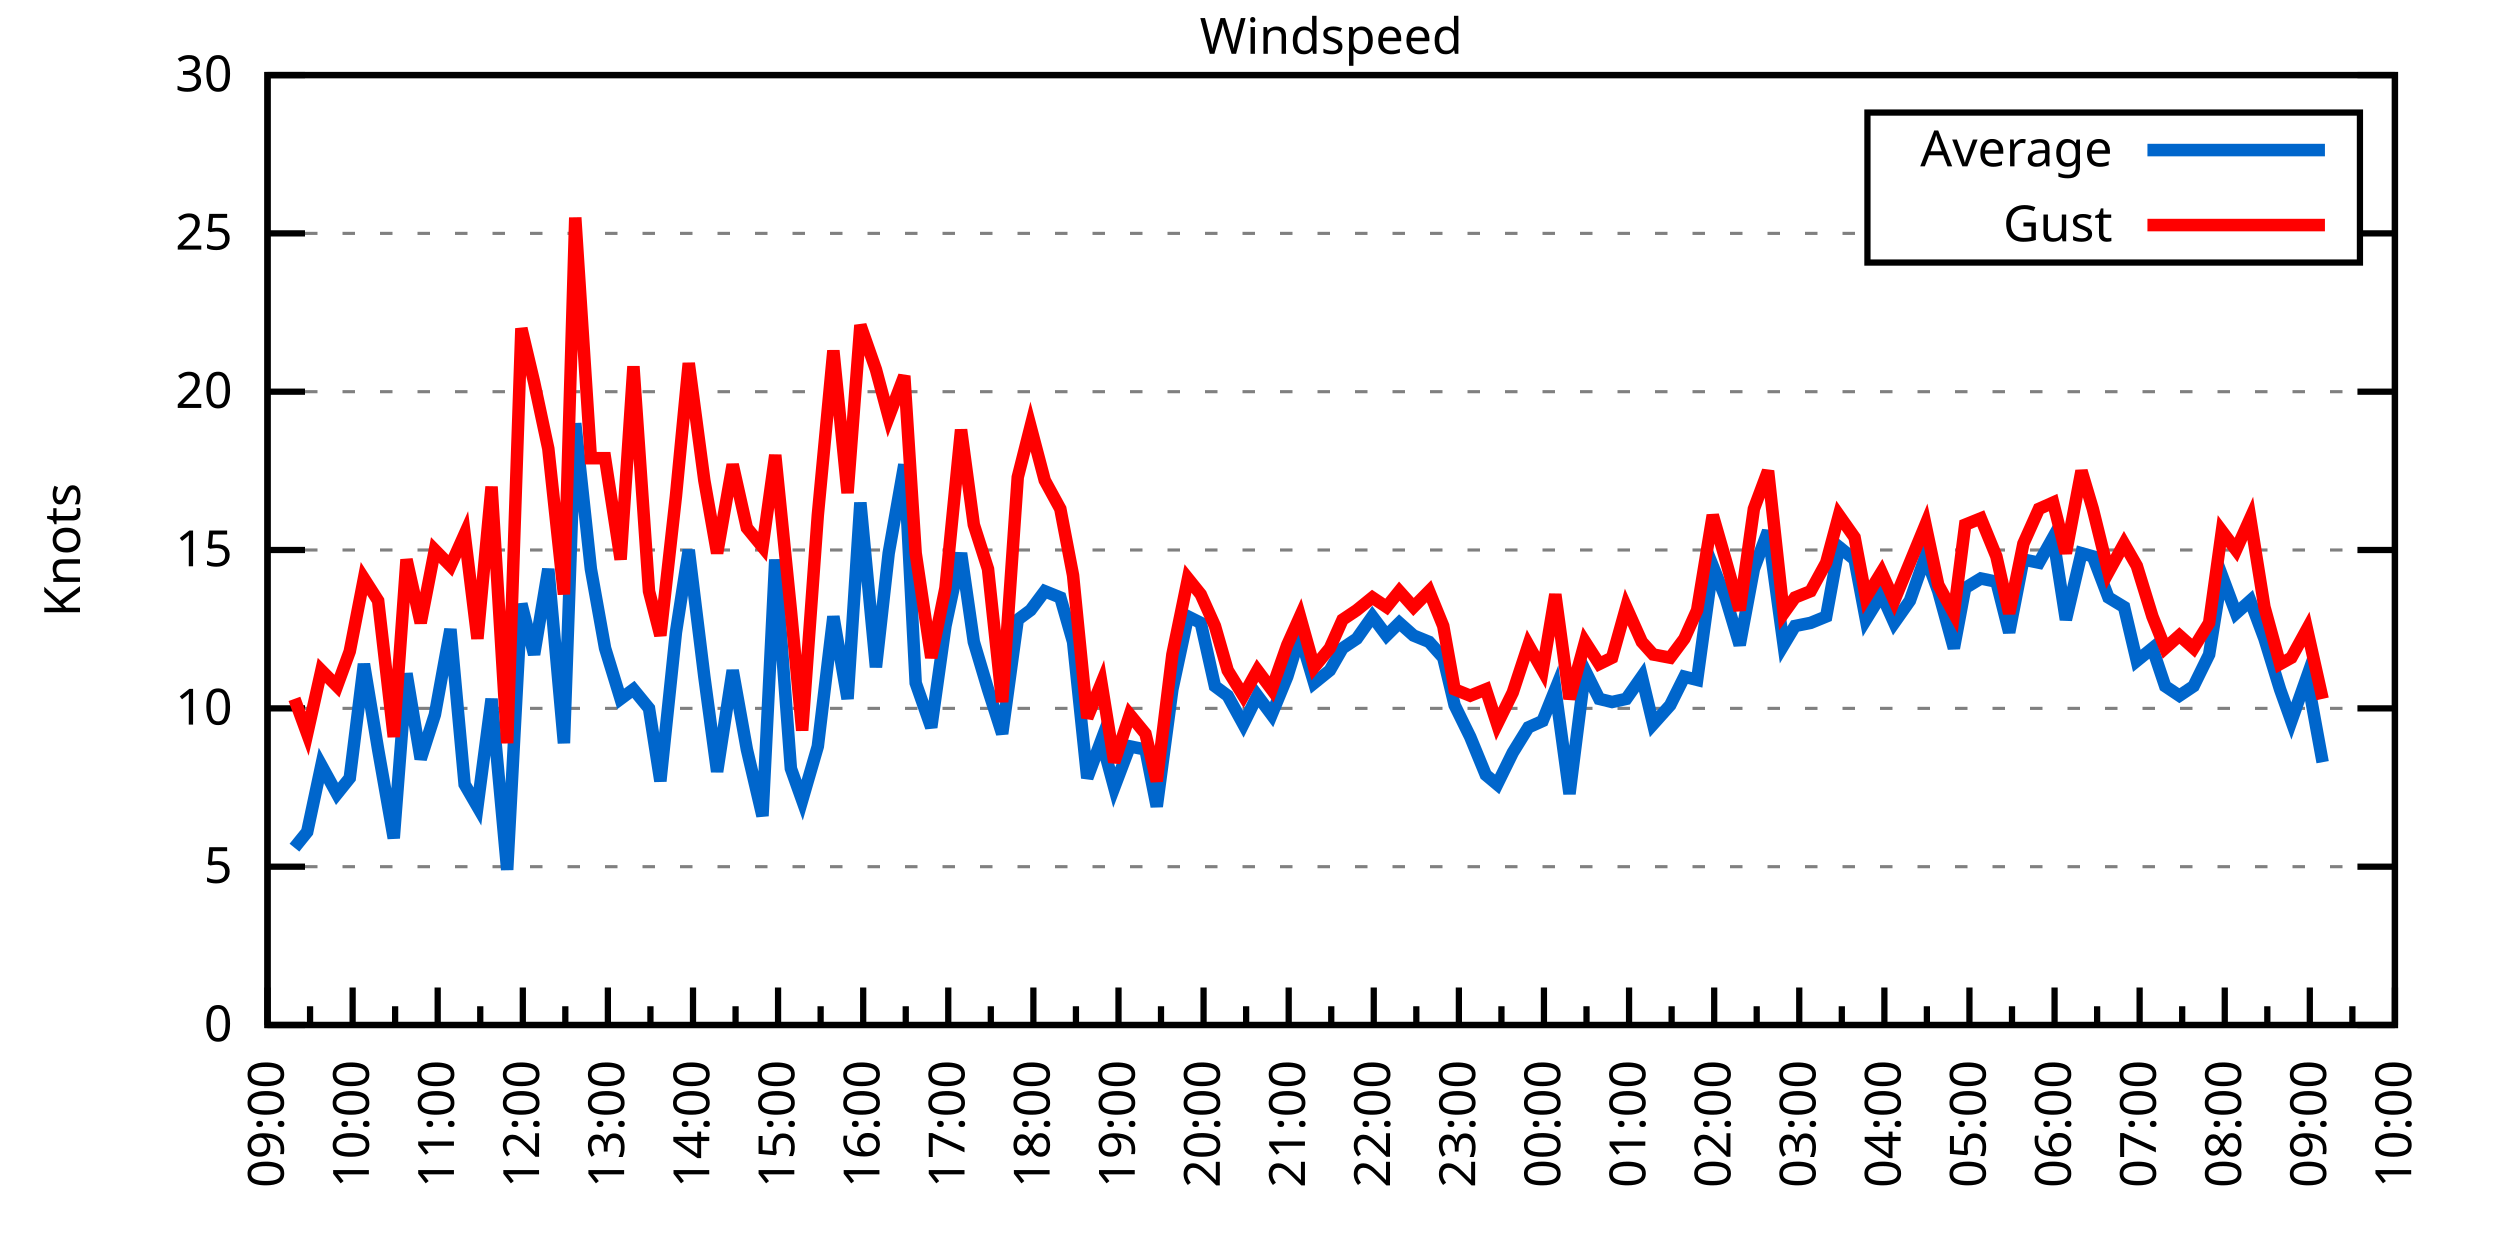
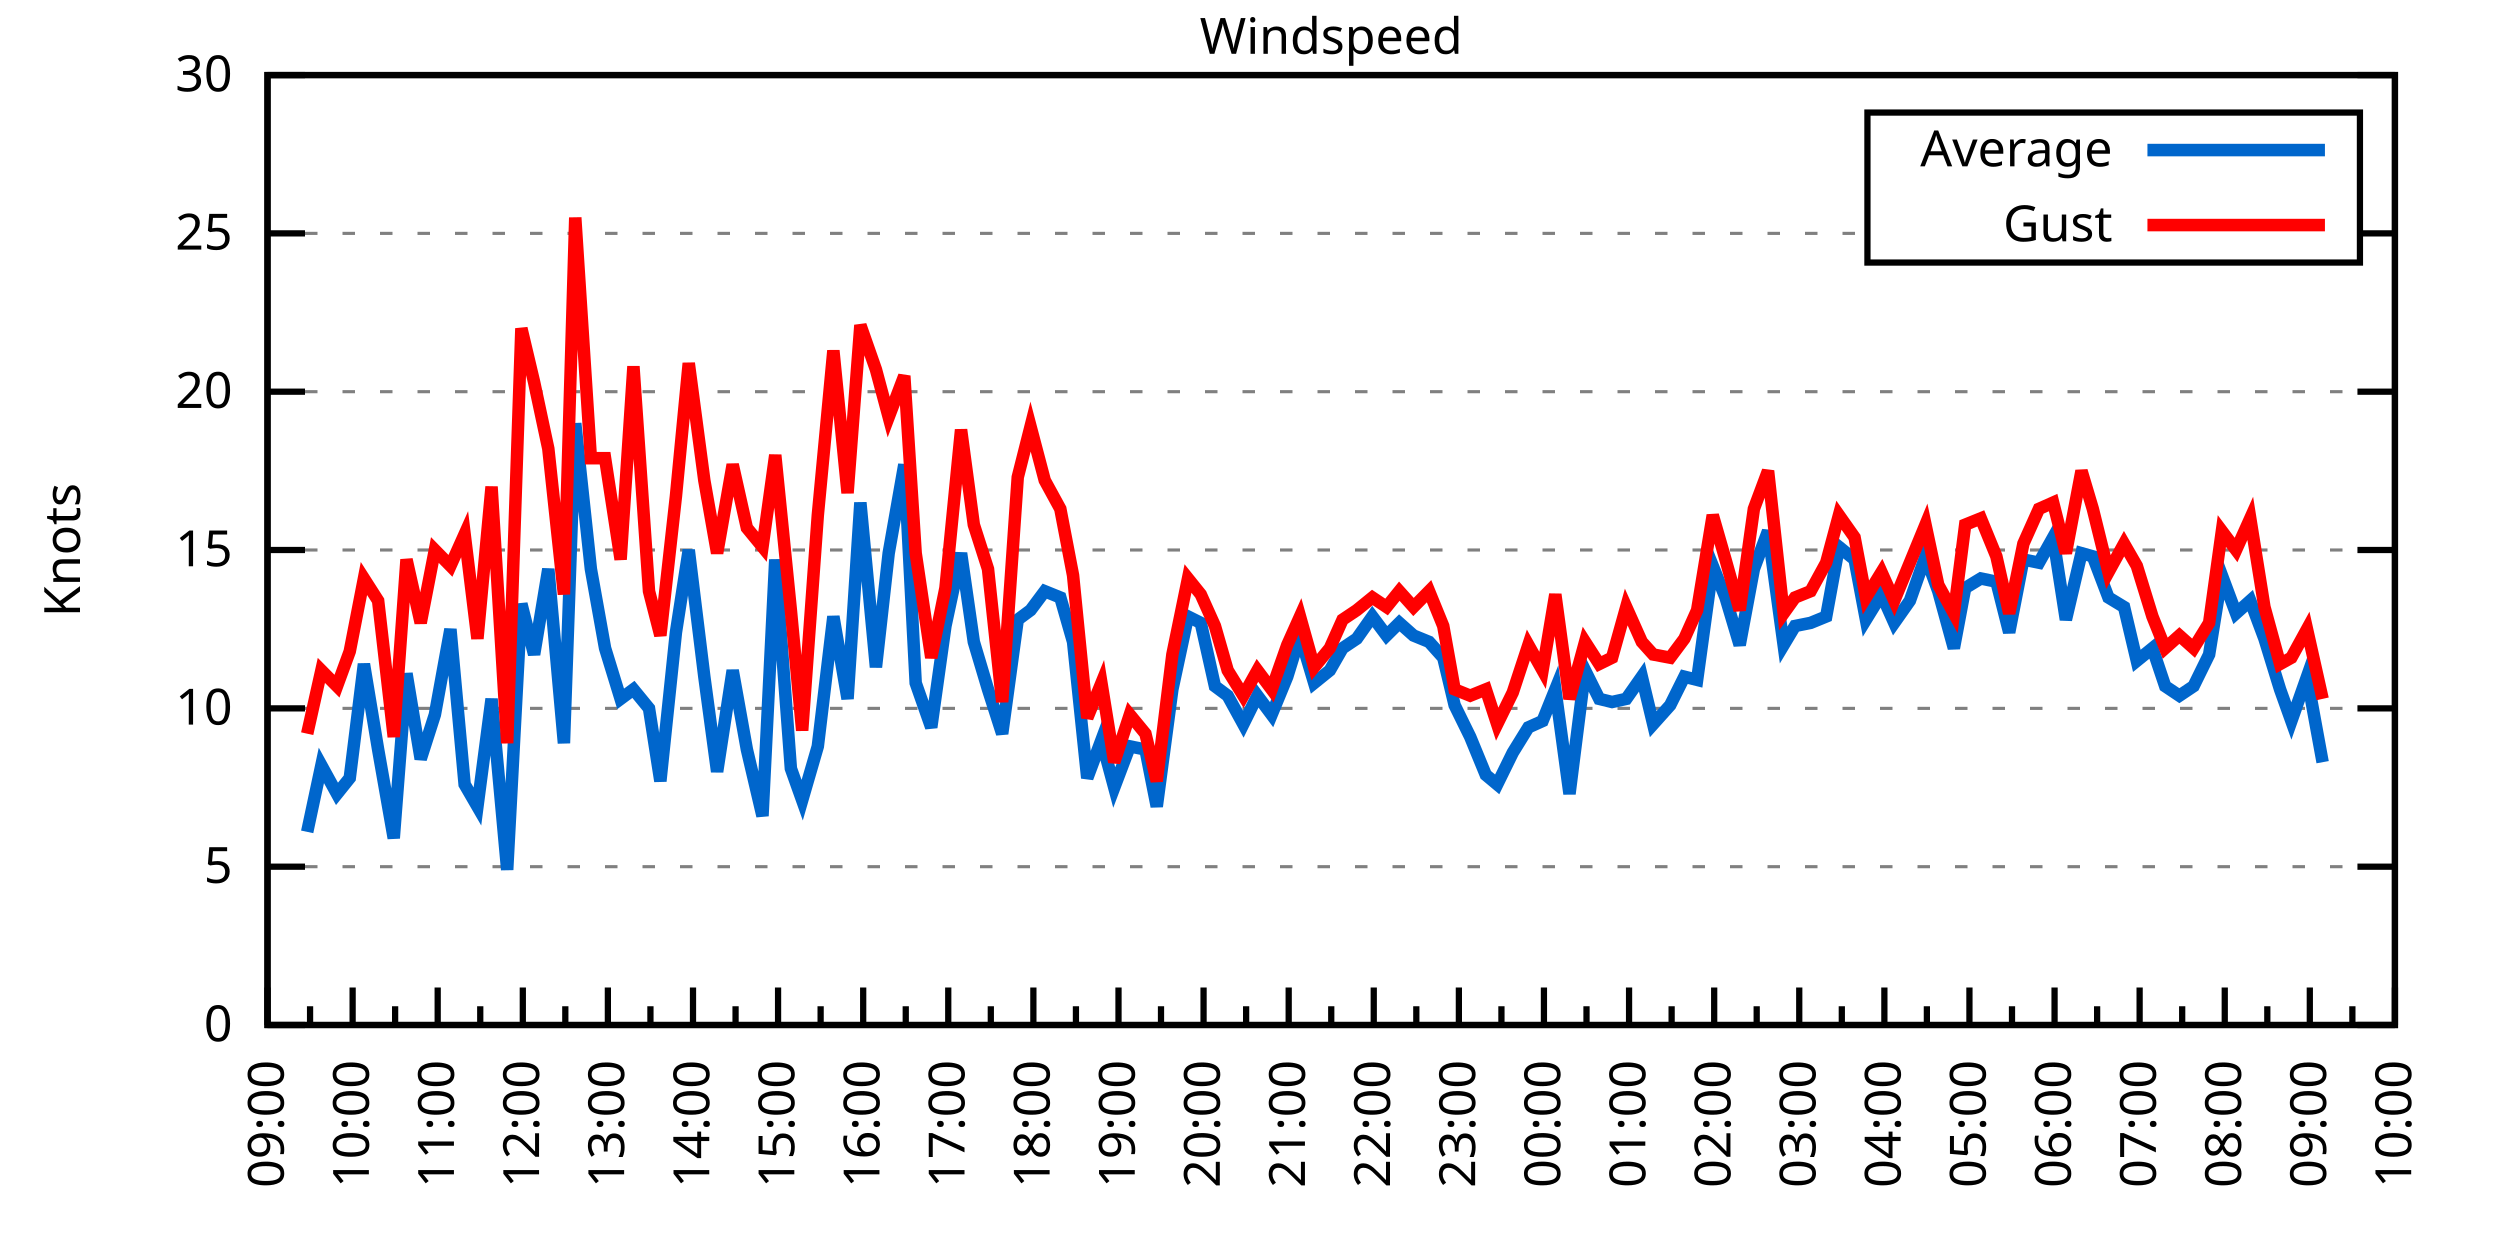
<svg xmlns="http://www.w3.org/2000/svg" xmlns:xlink="http://www.w3.org/1999/xlink" width="400" height="200" viewBox="0 0 400 200">
  <g id="gnuplot_canvas">
    <rect x="0" y="0" width="400" height="200" fill="none" />
    <defs>
      <circle id="gpDot" r="0.5" stroke-width="0.5" stroke="currentColor" />
      <path id="gpPt0" stroke-width="0.333" stroke="currentColor" d="M-1,0 h2 M0,-1 v2" />
      <path id="gpPt1" stroke-width="0.333" stroke="currentColor" d="M-1,-1 L1,1 M1,-1 L-1,1" />
      <path id="gpPt2" stroke-width="0.333" stroke="currentColor" d="M-1,0 L1,0 M0,-1 L0,1 M-1,-1 L1,1 M-1,1 L1,-1" />
      <rect id="gpPt3" stroke-width="0.333" stroke="currentColor" x="-1" y="-1" width="2" height="2" />
      <rect id="gpPt4" stroke-width="0.333" stroke="currentColor" fill="currentColor" x="-1" y="-1" width="2" height="2" />
      <circle id="gpPt5" stroke-width="0.333" stroke="currentColor" cx="0" cy="0" r="1" />
      <use xlink:href="#gpPt5" id="gpPt6" fill="currentColor" stroke="none" />
      <path id="gpPt7" stroke-width="0.333" stroke="currentColor" d="M0,-1.33 L-1.33,0.67 L1.33,0.67 z" />
      <use xlink:href="#gpPt7" id="gpPt8" fill="currentColor" stroke="none" />
      <use xlink:href="#gpPt7" id="gpPt9" stroke="currentColor" transform="rotate(180)" />
      <use xlink:href="#gpPt9" id="gpPt10" fill="currentColor" stroke="none" />
      <use xlink:href="#gpPt3" id="gpPt11" stroke="currentColor" transform="rotate(45)" />
      <use xlink:href="#gpPt11" id="gpPt12" fill="currentColor" stroke="none" />
      <path id="gpPt13" stroke-width="0.333" stroke="currentColor" d="M0,1.330 L1.265,0.411 L0.782,-1.067 L-0.782,-1.076 L-1.265,0.411 z" />
      <use xlink:href="#gpPt13" id="gpPt14" fill="currentColor" stroke="none" />
      <filter id="textbox" filterUnits="objectBoundingBox" x="0" y="0" height="1" width="1">
        <feFlood flood-color="white" flood-opacity="1" result="bgnd" />
        <feComposite in="SourceGraphic" in2="bgnd" operator="atop" />
      </filter>
      <filter id="greybox" filterUnits="objectBoundingBox" x="0" y="0" height="1" width="1">
        <feFlood flood-color="lightgrey" flood-opacity="1" result="grey" />
        <feComposite in="SourceGraphic" in2="grey" operator="atop" />
      </filter>
    </defs>
    <g fill="none" color="white" stroke="currentColor" stroke-width="1.00" stroke-linecap="butt" stroke-linejoin="miter">
</g>
    <g fill="none" color="black" stroke="currentColor" stroke-width="1.00" stroke-linecap="butt" stroke-linejoin="miter">
      <g stroke="none" shape-rendering="crispEdges">
        <polygon fill="rgb(255, 255, 255)" points="42.80,164.00 383.18,164.00 383.18,12.02 42.80,12.02 " />
      </g>
    </g>
    <g fill="none" color="black" stroke="currentColor" stroke-width="1.00" stroke-linecap="butt" stroke-linejoin="miter">
</g>
    <g fill="none" color="black" stroke="black" stroke-width="0.50" stroke-linecap="butt" stroke-linejoin="miter">
</g>
    <g fill="none" color="gray" stroke="currentColor" stroke-width="0.50" stroke-linecap="butt" stroke-linejoin="miter">
      <path stroke="gray" stroke-dasharray="2,4" class="gridline" d="M42.80,164.00 L383.19,164.00  " />
    </g>
    <g fill="none" color="gray" stroke="gray" stroke-width="1.00" stroke-linecap="butt" stroke-linejoin="miter">
</g>
    <g fill="none" color="black" stroke="currentColor" stroke-width="1.00" stroke-linecap="butt" stroke-linejoin="miter">
      <path stroke="black" d="M42.80,164.00 L48.80,164.00 M383.19,164.00 L377.19,164.00  " />
      <g transform="translate(37.20,166.60)" stroke="none" fill="black" font-family="Sans" font-size="8.00" text-anchor="end">
        <text>
          <tspan font-family="Sans"> 0</tspan>
        </text>
      </g>
    </g>
    <g fill="none" color="black" stroke="currentColor" stroke-width="1.00" stroke-linecap="butt" stroke-linejoin="miter">
</g>
    <g fill="none" color="black" stroke="black" stroke-width="0.50" stroke-linecap="butt" stroke-linejoin="miter">
</g>
    <g fill="none" color="gray" stroke="currentColor" stroke-width="0.50" stroke-linecap="butt" stroke-linejoin="miter">
      <path stroke="gray" stroke-dasharray="2,4" class="gridline" d="M42.80,138.67 L383.19,138.67  " />
    </g>
    <g fill="none" color="gray" stroke="gray" stroke-width="1.00" stroke-linecap="butt" stroke-linejoin="miter">
</g>
    <g fill="none" color="black" stroke="currentColor" stroke-width="1.00" stroke-linecap="butt" stroke-linejoin="miter">
      <path stroke="black" d="M42.80,138.67 L48.80,138.67 M383.19,138.67 L377.19,138.67  " />
      <g transform="translate(37.20,141.27)" stroke="none" fill="black" font-family="Sans" font-size="8.00" text-anchor="end">
        <text>
          <tspan font-family="Sans"> 5</tspan>
        </text>
      </g>
    </g>
    <g fill="none" color="black" stroke="currentColor" stroke-width="1.00" stroke-linecap="butt" stroke-linejoin="miter">
</g>
    <g fill="none" color="black" stroke="black" stroke-width="0.50" stroke-linecap="butt" stroke-linejoin="miter">
</g>
    <g fill="none" color="gray" stroke="currentColor" stroke-width="0.50" stroke-linecap="butt" stroke-linejoin="miter">
      <path stroke="gray" stroke-dasharray="2,4" class="gridline" d="M42.80,113.34 L383.19,113.34  " />
    </g>
    <g fill="none" color="gray" stroke="gray" stroke-width="1.00" stroke-linecap="butt" stroke-linejoin="miter">
</g>
    <g fill="none" color="black" stroke="currentColor" stroke-width="1.00" stroke-linecap="butt" stroke-linejoin="miter">
      <path stroke="black" d="M42.80,113.34 L48.80,113.34 M383.19,113.34 L377.19,113.34  " />
      <g transform="translate(37.20,115.94)" stroke="none" fill="black" font-family="Sans" font-size="8.00" text-anchor="end">
        <text>
          <tspan font-family="Sans"> 10</tspan>
        </text>
      </g>
    </g>
    <g fill="none" color="black" stroke="currentColor" stroke-width="1.00" stroke-linecap="butt" stroke-linejoin="miter">
</g>
    <g fill="none" color="black" stroke="black" stroke-width="0.50" stroke-linecap="butt" stroke-linejoin="miter">
</g>
    <g fill="none" color="gray" stroke="currentColor" stroke-width="0.50" stroke-linecap="butt" stroke-linejoin="miter">
      <path stroke="gray" stroke-dasharray="2,4" class="gridline" d="M42.80,88.00 L383.19,88.00  " />
    </g>
    <g fill="none" color="gray" stroke="gray" stroke-width="1.00" stroke-linecap="butt" stroke-linejoin="miter">
</g>
    <g fill="none" color="black" stroke="currentColor" stroke-width="1.00" stroke-linecap="butt" stroke-linejoin="miter">
      <path stroke="black" d="M42.80,88.00 L48.80,88.00 M383.19,88.00 L377.19,88.00  " />
      <g transform="translate(37.20,90.60)" stroke="none" fill="black" font-family="Sans" font-size="8.00" text-anchor="end">
        <text>
          <tspan font-family="Sans"> 15</tspan>
        </text>
      </g>
    </g>
    <g fill="none" color="black" stroke="currentColor" stroke-width="1.00" stroke-linecap="butt" stroke-linejoin="miter">
</g>
    <g fill="none" color="black" stroke="black" stroke-width="0.50" stroke-linecap="butt" stroke-linejoin="miter">
</g>
    <g fill="none" color="gray" stroke="currentColor" stroke-width="0.50" stroke-linecap="butt" stroke-linejoin="miter">
      <path stroke="gray" stroke-dasharray="2,4" class="gridline" d="M42.80,62.67 L383.19,62.67  " />
    </g>
    <g fill="none" color="gray" stroke="gray" stroke-width="1.00" stroke-linecap="butt" stroke-linejoin="miter">
</g>
    <g fill="none" color="black" stroke="currentColor" stroke-width="1.00" stroke-linecap="butt" stroke-linejoin="miter">
      <path stroke="black" d="M42.80,62.67 L48.80,62.67 M383.19,62.67 L377.19,62.67  " />
      <g transform="translate(37.20,65.27)" stroke="none" fill="black" font-family="Sans" font-size="8.00" text-anchor="end">
        <text>
          <tspan font-family="Sans"> 20</tspan>
        </text>
      </g>
    </g>
    <g fill="none" color="black" stroke="currentColor" stroke-width="1.00" stroke-linecap="butt" stroke-linejoin="miter">
</g>
    <g fill="none" color="black" stroke="black" stroke-width="0.50" stroke-linecap="butt" stroke-linejoin="miter">
</g>
    <g fill="none" color="gray" stroke="currentColor" stroke-width="0.50" stroke-linecap="butt" stroke-linejoin="miter">
      <path stroke="gray" stroke-dasharray="2,4" class="gridline" d="M42.80,37.34 L298.79,37.34 M377.59,37.34 L383.19,37.34  " />
    </g>
    <g fill="none" color="gray" stroke="gray" stroke-width="1.00" stroke-linecap="butt" stroke-linejoin="miter">
</g>
    <g fill="none" color="black" stroke="currentColor" stroke-width="1.00" stroke-linecap="butt" stroke-linejoin="miter">
      <path stroke="black" d="M42.80,37.34 L48.80,37.34 M383.19,37.34 L377.19,37.34  " />
      <g transform="translate(37.20,39.94)" stroke="none" fill="black" font-family="Sans" font-size="8.00" text-anchor="end">
        <text>
          <tspan font-family="Sans"> 25</tspan>
        </text>
      </g>
    </g>
    <g fill="none" color="black" stroke="currentColor" stroke-width="1.00" stroke-linecap="butt" stroke-linejoin="miter">
</g>
    <g fill="none" color="black" stroke="black" stroke-width="0.50" stroke-linecap="butt" stroke-linejoin="miter">
</g>
    <g fill="none" color="gray" stroke="currentColor" stroke-width="0.50" stroke-linecap="butt" stroke-linejoin="miter">
      <path stroke="gray" stroke-dasharray="2,4" class="gridline" d="M42.80,12.01 L383.19,12.01  " />
    </g>
    <g fill="none" color="gray" stroke="gray" stroke-width="1.00" stroke-linecap="butt" stroke-linejoin="miter">
</g>
    <g fill="none" color="black" stroke="currentColor" stroke-width="1.00" stroke-linecap="butt" stroke-linejoin="miter">
      <path stroke="black" d="M42.80,12.01 L48.80,12.01 M383.19,12.01 L377.19,12.01  " />
      <g transform="translate(37.20,14.61)" stroke="none" fill="black" font-family="Sans" font-size="8.00" text-anchor="end">
        <text>
          <tspan font-family="Sans"> 30</tspan>
        </text>
      </g>
    </g>
    <g fill="none" color="black" stroke="currentColor" stroke-width="1.00" stroke-linecap="butt" stroke-linejoin="miter">
      <path stroke="black" d="M42.80,164.00 L42.80,158.00  " />
      <g transform="translate(45.40,169.60) rotate(270)" stroke="none" fill="black" font-family="Sans" font-size="8.00" text-anchor="end">
        <text>
          <tspan font-family="Sans">09:00</tspan>
        </text>
      </g>
    </g>
    <g fill="none" color="black" stroke="currentColor" stroke-width="1.00" stroke-linecap="butt" stroke-linejoin="miter">
      <path stroke="black" d="M49.61,164.00 L49.61,161.00 M56.42,164.00 L56.42,158.00  " />
      <g transform="translate(59.02,169.60) rotate(270)" stroke="none" fill="black" font-family="Sans" font-size="8.00" text-anchor="end">
        <text>
          <tspan font-family="Sans">10:00</tspan>
        </text>
      </g>
    </g>
    <g fill="none" color="black" stroke="currentColor" stroke-width="1.00" stroke-linecap="butt" stroke-linejoin="miter">
      <path stroke="black" d="M63.22,164.00 L63.22,161.00 M70.03,164.00 L70.03,158.00  " />
      <g transform="translate(72.63,169.60) rotate(270)" stroke="none" fill="black" font-family="Sans" font-size="8.00" text-anchor="end">
        <text>
          <tspan font-family="Sans">11:00</tspan>
        </text>
      </g>
    </g>
    <g fill="none" color="black" stroke="currentColor" stroke-width="1.00" stroke-linecap="butt" stroke-linejoin="miter">
      <path stroke="black" d="M76.84,164.00 L76.84,161.00 M83.65,164.00 L83.65,158.00  " />
      <g transform="translate(86.25,169.60) rotate(270)" stroke="none" fill="black" font-family="Sans" font-size="8.00" text-anchor="end">
        <text>
          <tspan font-family="Sans">12:00</tspan>
        </text>
      </g>
    </g>
    <g fill="none" color="black" stroke="currentColor" stroke-width="1.00" stroke-linecap="butt" stroke-linejoin="miter">
      <path stroke="black" d="M90.45,164.00 L90.45,161.00 M97.26,164.00 L97.26,158.00  " />
      <g transform="translate(99.86,169.60) rotate(270)" stroke="none" fill="black" font-family="Sans" font-size="8.00" text-anchor="end">
        <text>
          <tspan font-family="Sans">13:00</tspan>
        </text>
      </g>
    </g>
    <g fill="none" color="black" stroke="currentColor" stroke-width="1.00" stroke-linecap="butt" stroke-linejoin="miter">
      <path stroke="black" d="M104.07,164.00 L104.07,161.00 M110.88,164.00 L110.88,158.00  " />
      <g transform="translate(113.48,169.60) rotate(270)" stroke="none" fill="black" font-family="Sans" font-size="8.00" text-anchor="end">
        <text>
          <tspan font-family="Sans">14:00</tspan>
        </text>
      </g>
    </g>
    <g fill="none" color="black" stroke="currentColor" stroke-width="1.00" stroke-linecap="butt" stroke-linejoin="miter">
      <path stroke="black" d="M117.69,164.00 L117.69,161.00 M124.49,164.00 L124.49,158.00  " />
      <g transform="translate(127.09,169.60) rotate(270)" stroke="none" fill="black" font-family="Sans" font-size="8.00" text-anchor="end">
        <text>
          <tspan font-family="Sans">15:00</tspan>
        </text>
      </g>
    </g>
    <g fill="none" color="black" stroke="currentColor" stroke-width="1.00" stroke-linecap="butt" stroke-linejoin="miter">
      <path stroke="black" d="M131.30,164.00 L131.30,161.00 M138.11,164.00 L138.11,158.00  " />
      <g transform="translate(140.71,169.60) rotate(270)" stroke="none" fill="black" font-family="Sans" font-size="8.00" text-anchor="end">
        <text>
          <tspan font-family="Sans">16:00</tspan>
        </text>
      </g>
    </g>
    <g fill="none" color="black" stroke="currentColor" stroke-width="1.00" stroke-linecap="butt" stroke-linejoin="miter">
      <path stroke="black" d="M144.92,164.00 L144.92,161.00 M151.72,164.00 L151.72,158.00  " />
      <g transform="translate(154.32,169.60) rotate(270)" stroke="none" fill="black" font-family="Sans" font-size="8.00" text-anchor="end">
        <text>
          <tspan font-family="Sans">17:00</tspan>
        </text>
      </g>
    </g>
    <g fill="none" color="black" stroke="currentColor" stroke-width="1.00" stroke-linecap="butt" stroke-linejoin="miter">
      <path stroke="black" d="M158.53,164.00 L158.53,161.00 M165.34,164.00 L165.34,158.00  " />
      <g transform="translate(167.94,169.60) rotate(270)" stroke="none" fill="black" font-family="Sans" font-size="8.00" text-anchor="end">
        <text>
          <tspan font-family="Sans">18:00</tspan>
        </text>
      </g>
    </g>
    <g fill="none" color="black" stroke="currentColor" stroke-width="1.00" stroke-linecap="butt" stroke-linejoin="miter">
      <path stroke="black" d="M172.15,164.00 L172.15,161.00 M178.96,164.00 L178.96,158.00  " />
      <g transform="translate(181.56,169.60) rotate(270)" stroke="none" fill="black" font-family="Sans" font-size="8.00" text-anchor="end">
        <text>
          <tspan font-family="Sans">19:00</tspan>
        </text>
      </g>
    </g>
    <g fill="none" color="black" stroke="currentColor" stroke-width="1.00" stroke-linecap="butt" stroke-linejoin="miter">
      <path stroke="black" d="M185.76,164.00 L185.76,161.00 M192.57,164.00 L192.57,158.00  " />
      <g transform="translate(195.17,169.60) rotate(270)" stroke="none" fill="black" font-family="Sans" font-size="8.00" text-anchor="end">
        <text>
          <tspan font-family="Sans">20:00</tspan>
        </text>
      </g>
    </g>
    <g fill="none" color="black" stroke="currentColor" stroke-width="1.00" stroke-linecap="butt" stroke-linejoin="miter">
      <path stroke="black" d="M199.38,164.00 L199.38,161.00 M206.19,164.00 L206.19,158.00  " />
      <g transform="translate(208.79,169.60) rotate(270)" stroke="none" fill="black" font-family="Sans" font-size="8.00" text-anchor="end">
        <text>
          <tspan font-family="Sans">21:00</tspan>
        </text>
      </g>
    </g>
    <g fill="none" color="black" stroke="currentColor" stroke-width="1.00" stroke-linecap="butt" stroke-linejoin="miter">
      <path stroke="black" d="M213.00,164.00 L213.00,161.00 M219.80,164.00 L219.80,158.00  " />
      <g transform="translate(222.40,169.60) rotate(270)" stroke="none" fill="black" font-family="Sans" font-size="8.00" text-anchor="end">
        <text>
          <tspan font-family="Sans">22:00</tspan>
        </text>
      </g>
    </g>
    <g fill="none" color="black" stroke="currentColor" stroke-width="1.00" stroke-linecap="butt" stroke-linejoin="miter">
      <path stroke="black" d="M226.61,164.00 L226.61,161.00 M233.42,164.00 L233.42,158.00  " />
      <g transform="translate(236.02,169.60) rotate(270)" stroke="none" fill="black" font-family="Sans" font-size="8.00" text-anchor="end">
        <text>
          <tspan font-family="Sans">23:00</tspan>
        </text>
      </g>
    </g>
    <g fill="none" color="black" stroke="currentColor" stroke-width="1.00" stroke-linecap="butt" stroke-linejoin="miter">
      <path stroke="black" d="M240.23,164.00 L240.23,161.00 M247.03,164.00 L247.03,158.00  " />
      <g transform="translate(249.63,169.60) rotate(270)" stroke="none" fill="black" font-family="Sans" font-size="8.00" text-anchor="end">
        <text>
          <tspan font-family="Sans">00:00</tspan>
        </text>
      </g>
    </g>
    <g fill="none" color="black" stroke="currentColor" stroke-width="1.00" stroke-linecap="butt" stroke-linejoin="miter">
      <path stroke="black" d="M253.84,164.00 L253.84,161.00 M260.65,164.00 L260.65,158.00  " />
      <g transform="translate(263.25,169.60) rotate(270)" stroke="none" fill="black" font-family="Sans" font-size="8.00" text-anchor="end">
        <text>
          <tspan font-family="Sans">01:00</tspan>
        </text>
      </g>
    </g>
    <g fill="none" color="black" stroke="currentColor" stroke-width="1.00" stroke-linecap="butt" stroke-linejoin="miter">
      <path stroke="black" d="M267.46,164.00 L267.46,161.00 M274.27,164.00 L274.27,158.00  " />
      <g transform="translate(276.87,169.60) rotate(270)" stroke="none" fill="black" font-family="Sans" font-size="8.00" text-anchor="end">
        <text>
          <tspan font-family="Sans">02:00</tspan>
        </text>
      </g>
    </g>
    <g fill="none" color="black" stroke="currentColor" stroke-width="1.00" stroke-linecap="butt" stroke-linejoin="miter">
      <path stroke="black" d="M281.07,164.00 L281.07,161.00 M287.88,164.00 L287.88,158.00  " />
      <g transform="translate(290.48,169.60) rotate(270)" stroke="none" fill="black" font-family="Sans" font-size="8.00" text-anchor="end">
        <text>
          <tspan font-family="Sans">03:00</tspan>
        </text>
      </g>
    </g>
    <g fill="none" color="black" stroke="currentColor" stroke-width="1.00" stroke-linecap="butt" stroke-linejoin="miter">
      <path stroke="black" d="M294.69,164.00 L294.69,161.00 M301.50,164.00 L301.50,158.00  " />
      <g transform="translate(304.10,169.60) rotate(270)" stroke="none" fill="black" font-family="Sans" font-size="8.00" text-anchor="end">
        <text>
          <tspan font-family="Sans">04:00</tspan>
        </text>
      </g>
    </g>
    <g fill="none" color="black" stroke="currentColor" stroke-width="1.00" stroke-linecap="butt" stroke-linejoin="miter">
      <path stroke="black" d="M308.30,164.00 L308.30,161.00 M315.11,164.00 L315.11,158.00  " />
      <g transform="translate(317.71,169.60) rotate(270)" stroke="none" fill="black" font-family="Sans" font-size="8.00" text-anchor="end">
        <text>
          <tspan font-family="Sans">05:00</tspan>
        </text>
      </g>
    </g>
    <g fill="none" color="black" stroke="currentColor" stroke-width="1.00" stroke-linecap="butt" stroke-linejoin="miter">
      <path stroke="black" d="M321.92,164.00 L321.92,161.00 M328.73,164.00 L328.73,158.00  " />
      <g transform="translate(331.33,169.60) rotate(270)" stroke="none" fill="black" font-family="Sans" font-size="8.00" text-anchor="end">
        <text>
          <tspan font-family="Sans">06:00</tspan>
        </text>
      </g>
    </g>
    <g fill="none" color="black" stroke="currentColor" stroke-width="1.00" stroke-linecap="butt" stroke-linejoin="miter">
      <path stroke="black" d="M335.54,164.00 L335.54,161.00 M342.34,164.00 L342.34,158.00  " />
      <g transform="translate(344.94,169.60) rotate(270)" stroke="none" fill="black" font-family="Sans" font-size="8.00" text-anchor="end">
        <text>
          <tspan font-family="Sans">07:00</tspan>
        </text>
      </g>
    </g>
    <g fill="none" color="black" stroke="currentColor" stroke-width="1.00" stroke-linecap="butt" stroke-linejoin="miter">
      <path stroke="black" d="M349.15,164.00 L349.15,161.00 M355.96,164.00 L355.96,158.00  " />
      <g transform="translate(358.56,169.60) rotate(270)" stroke="none" fill="black" font-family="Sans" font-size="8.00" text-anchor="end">
        <text>
          <tspan font-family="Sans">08:00</tspan>
        </text>
      </g>
    </g>
    <g fill="none" color="black" stroke="currentColor" stroke-width="1.00" stroke-linecap="butt" stroke-linejoin="miter">
      <path stroke="black" d="M362.77,164.00 L362.77,161.00 M369.57,164.00 L369.57,158.00  " />
      <g transform="translate(372.17,169.60) rotate(270)" stroke="none" fill="black" font-family="Sans" font-size="8.00" text-anchor="end">
        <text>
          <tspan font-family="Sans">09:00</tspan>
        </text>
      </g>
    </g>
    <g fill="none" color="black" stroke="currentColor" stroke-width="1.00" stroke-linecap="butt" stroke-linejoin="miter">
      <path stroke="black" d="M376.38,164.00 L376.38,161.00 M383.19,164.00 L383.19,158.00  " />
      <g transform="translate(385.79,169.60) rotate(270)" stroke="none" fill="black" font-family="Sans" font-size="8.00" text-anchor="end">
        <text>
          <tspan font-family="Sans">10:00</tspan>
        </text>
      </g>
    </g>
    <g fill="none" color="black" stroke="currentColor" stroke-width="1.00" stroke-linecap="butt" stroke-linejoin="miter">
</g>
    <g fill="none" color="black" stroke="currentColor" stroke-width="1.00" stroke-linecap="butt" stroke-linejoin="miter">
      <path stroke="black" d="M42.80,12.01 L42.80,164.00 L383.19,164.00 L383.19,12.01 L42.80,12.01 Z  " />
    </g>
    <g fill="none" color="black" stroke="currentColor" stroke-width="1.00" stroke-linecap="butt" stroke-linejoin="miter">
      <g transform="translate(12.80,88.01) rotate(270)" stroke="none" fill="black" font-family="Sans" font-size="8.00" text-anchor="middle">
        <text>
          <tspan font-family="Sans">Knots</tspan>
        </text>
      </g>
    </g>
    <g fill="none" color="black" stroke="currentColor" stroke-width="1.00" stroke-linecap="butt" stroke-linejoin="miter">
</g>
    <g fill="none" color="black" stroke="currentColor" stroke-width="1.00" stroke-linecap="butt" stroke-linejoin="miter">
      <path stroke="black" d="M298.79,42.01 L298.79,18.01 L377.59,18.01 L377.59,42.01 L298.79,42.01 Z  " />
    </g>
    <g id="Windspeed_plot_1">
      <g fill="none" color="white" stroke="black" stroke-width="2.00" stroke-linecap="butt" stroke-linejoin="miter">
</g>
      <g fill="none" color="black" stroke="currentColor" stroke-width="2.00" stroke-linecap="butt" stroke-linejoin="miter">
        <g transform="translate(337.99,26.61)" stroke="none" fill="black" font-family="Sans" font-size="8.00" text-anchor="end">
          <text>
            <tspan font-family="Sans">Average</tspan>
          </text>
        </g>
      </g>
      <g fill="none" color="black" stroke="currentColor" stroke-width="2.00" stroke-linecap="butt" stroke-linejoin="miter">
-         <path stroke="rgb(  0, 102, 204)" d="M343.59,24.01 L371.99,24.01 M47.11,135.63 L49.15,133.10 L51.42,122.46 L53.92,127.02 L55.96,124.48 L58.23,106.24   L60.50,119.92 L63.00,134.11 L65.04,107.76 L67.31,121.44 L69.58,114.35 L72.07,100.67 L74.34,125.50 L76.39,129.04   L78.65,111.82 L81.15,139.17 L83.42,96.62 L85.46,104.72 L87.73,91.04 L90.23,118.91 L92.04,67.74 L94.54,91.04   L96.81,103.71 L99.30,111.82 L101.35,110.30 L103.84,113.34 L105.66,124.99 L108.15,101.18 L110.20,88.00 L112.69,108.27   L114.74,123.47 L117.23,107.26 L119.50,119.92 L122.00,130.56 L124.04,89.52 L126.54,122.96 L128.35,128.03 L130.85,119.42   L133.34,98.64 L135.61,111.82 L137.66,80.41 L140.15,106.75 L142.19,88.51 L144.69,74.33 L146.51,109.28 L149.00,116.38   L151.27,100.16 L153.77,88.51 L155.81,102.70 L158.08,110.30 L160.35,117.39 L162.84,99.15 L164.89,97.63 L167.16,94.59   L169.65,95.60 L171.69,102.70 L173.96,124.48 L176.23,118.40 L178.28,126.00 L180.77,119.42 L183.27,119.92 L185.08,129.04   L187.58,110.30 L190.08,98.64 L192.12,99.66 L194.39,109.79 L196.43,111.31 L198.93,115.87 L201.19,111.31 L203.46,114.35   L205.96,108.27 L208.00,101.68 L210.27,109.28 L212.77,107.26 L214.81,103.71 L217.08,102.19 L219.58,98.64 L221.85,101.68   L223.89,99.66 L226.16,101.68 L228.65,102.70 L230.92,105.23 L232.74,112.83 L235.23,117.90 L237.73,123.98 L239.55,125.50   L242.04,120.43 L244.54,116.38 L246.81,115.36 L248.85,110.30 L251.12,127.02 L253.61,107.26 L255.88,111.82 L257.93,112.32   L260.20,111.82 L262.69,108.27 L264.51,115.87 L267.23,112.83 L269.50,108.27 L271.54,108.78 L274.04,90.54 L276.08,95.60   L278.35,103.20 L280.62,91.04 L282.89,84.97 L285.38,103.20 L287.20,100.16 L289.70,99.66 L292.19,98.64 L294.23,87.50   L296.73,89.52 L298.55,99.15 L301.04,95.10 L303.08,99.66 L305.58,96.11 L308.08,89.02 L310.12,94.59 L312.62,103.71   L314.43,94.08 L316.93,92.56 L319.42,93.07 L321.47,101.18 L323.74,89.52 L326.23,90.03 L328.50,85.98 L330.54,99.15   L333.04,88.51 L334.85,89.02 L337.35,95.60 L339.85,97.12 L341.89,105.74 L344.39,103.71 L346.43,109.79 L348.70,111.31   L350.97,109.79 L353.46,104.72 L355.50,92.06 L357.77,98.14 L360.04,96.11 L362.31,102.19 L364.81,110.30 L366.62,115.36   L369.12,108.27 L371.62,121.95  " />
+         <path stroke="rgb(  0, 102, 204)" d="M343.59,24.01 L371.99,24.01 M49.15,133.10 L51.42,122.46 L53.92,127.02 L55.96,124.48 L58.23,106.24 L60.50,119.92   L63.00,134.11 L65.04,107.76 L67.31,121.44 L69.58,114.35 L72.07,100.67 L74.34,125.50 L76.39,129.04 L78.65,111.82   L81.15,139.17 L83.42,96.62 L85.46,104.72 L87.73,91.04 L90.23,118.91 L92.04,67.74 L94.54,91.04 L96.81,103.71   L99.30,111.82 L101.35,110.30 L103.84,113.34 L105.66,124.99 L108.15,101.18 L110.20,88.00 L112.69,108.27 L114.74,123.47   L117.23,107.26 L119.50,119.92 L122.00,130.56 L124.04,89.52 L126.54,122.96 L128.35,128.03 L130.85,119.42 L133.34,98.64   L135.61,111.82 L137.66,80.41 L140.15,106.75 L142.19,88.51 L144.69,74.33 L146.51,109.28 L149.00,116.38 L151.27,100.16   L153.77,88.51 L155.81,102.70 L158.08,110.30 L160.35,117.39 L162.84,99.15 L164.89,97.63 L167.16,94.59 L169.65,95.60   L171.69,102.70 L173.96,124.48 L176.23,118.40 L178.28,126.00 L180.77,119.42 L183.27,119.92 L185.08,129.04 L187.58,110.30   L190.08,98.64 L192.12,99.66 L194.39,109.79 L196.43,111.31 L198.93,115.87 L201.19,111.31 L203.46,114.35 L205.96,108.27   L208.00,101.68 L210.27,109.28 L212.77,107.26 L214.81,103.71 L217.08,102.19 L219.58,98.64 L221.85,101.68 L223.89,99.66   L226.16,101.68 L228.65,102.70 L230.92,105.23 L232.74,112.83 L235.23,117.90 L237.73,123.98 L239.55,125.50 L242.04,120.43   L244.54,116.38 L246.81,115.36 L248.85,110.30 L251.12,127.02 L253.61,107.26 L255.88,111.82 L257.93,112.32 L260.20,111.82   L262.69,108.27 L264.51,115.87 L267.23,112.83 L269.50,108.27 L271.54,108.78 L274.04,90.54 L276.08,95.60 L278.35,103.20   L280.62,91.04 L282.89,84.97 L285.38,103.20 L287.20,100.16 L289.70,99.66 L292.19,98.64 L294.23,87.50 L296.73,89.52   L298.55,99.15 L301.04,95.10 L303.08,99.66 L305.58,96.11 L308.08,89.02 L310.12,94.59 L312.62,103.71 L314.43,94.08   L316.93,92.56 L319.42,93.07 L321.47,101.18 L323.74,89.52 L326.23,90.03 L328.50,85.98 L330.54,99.15 L333.04,88.51   L334.85,89.02 L337.35,95.60 L339.85,97.12 L341.89,105.74 L344.39,103.71 L346.43,109.79 L348.70,111.31 L350.97,109.79   L353.46,104.72 L355.50,92.06 L357.77,98.14 L360.04,96.11 L362.31,102.19 L364.81,110.30 L366.62,115.36 L369.12,108.27   L371.62,121.95  " />
      </g>
    </g>
    <g id="Windspeed_plot_2">
      <g fill="none" color="black" stroke="currentColor" stroke-width="2.00" stroke-linecap="butt" stroke-linejoin="miter">
        <g transform="translate(337.99,38.61)" stroke="none" fill="black" font-family="Sans" font-size="8.00" text-anchor="end">
          <text>
            <tspan font-family="Sans">Gust</tspan>
          </text>
        </g>
      </g>
      <g fill="none" color="black" stroke="currentColor" stroke-width="2.00" stroke-linecap="butt" stroke-linejoin="miter">
-         <path stroke="rgb(255,   0,   0)" d="M343.59,36.01 L371.99,36.01 M47.11,111.82 L49.15,117.39 L51.42,107.26 L53.92,109.79 L55.96,104.22 L58.23,92.56   L60.50,96.11 L63.00,117.90 L65.04,89.52 L67.31,99.66 L69.58,88.00 L72.07,90.54 L74.34,85.47 L76.39,102.19   L78.65,77.87 L81.15,118.91 L83.42,52.54 L85.46,61.15 L87.73,71.79 L90.23,95.10 L92.04,34.81 L94.54,73.31   L96.81,73.31 L99.30,89.52 L101.35,58.62 L103.84,94.59 L105.66,101.68 L108.15,79.39 L110.20,58.11 L112.69,76.86   L114.74,88.51 L117.23,74.33 L119.50,84.46 L122.00,87.50 L124.04,72.81 L126.54,97.63 L128.35,116.88 L130.85,82.43   L133.34,56.09 L135.61,78.89 L137.66,52.03 L140.15,59.13 L142.19,66.73 L144.69,60.14 L146.51,88.51 L149.00,105.23   L151.27,94.08 L153.77,68.75 L155.81,83.95 L158.08,91.04 L160.35,112.32 L162.84,76.35 L164.89,68.25 L167.16,76.86   L169.65,81.42 L171.69,92.06 L173.96,114.86 L176.23,109.28 L178.28,121.95 L180.77,114.35 L183.27,117.39 L185.08,124.99   L187.58,104.72 L190.08,92.56 L192.12,95.10 L194.39,100.16 L196.43,107.26 L198.93,111.31 L201.19,107.26 L203.46,110.30   L205.96,103.20 L208.00,98.64 L210.27,106.75 L212.77,103.71 L214.81,99.15 L217.08,97.63 L219.58,95.60 L221.85,97.12   L223.89,94.59 L226.16,97.12 L228.65,94.59 L230.92,100.16 L232.74,110.30 L235.23,111.31 L237.73,110.30 L239.55,115.87   L242.04,110.80 L244.54,103.20 L246.81,107.26 L248.85,95.10 L251.12,111.82 L253.61,102.70 L255.88,106.24 L257.93,105.23   L260.20,97.12 L262.69,102.70 L264.51,104.72 L267.23,105.23 L269.50,102.19 L271.54,97.63 L274.04,82.43 L276.08,89.52   L278.35,97.63 L280.62,81.42 L282.89,75.34 L285.38,98.14 L287.20,95.60 L289.70,94.59 L292.19,90.03 L294.23,82.43   L296.73,85.98 L298.55,95.60 L301.04,91.55 L303.08,96.11 L305.58,90.03 L308.08,83.95 L310.12,93.58 L312.62,98.14   L314.43,83.95 L316.93,82.94 L319.42,89.02 L321.47,98.14 L323.74,86.99 L326.23,81.42 L328.50,80.41 L330.54,88.51   L333.04,75.34 L334.85,81.42 L337.35,91.55 L339.85,86.99 L341.89,90.54 L344.39,98.64 L346.43,103.71 L348.70,101.68   L350.97,103.71 L353.46,99.66 L355.50,84.97 L357.77,88.00 L360.04,82.94 L362.31,97.12 L364.81,106.24 L366.62,105.23   L369.12,100.67 L371.62,111.82  " />
+         <path stroke="rgb(255,   0,   0)" d="M343.59,36.01 L371.99,36.01 M49.15,117.39 L51.42,107.26 L53.92,109.79 L55.96,104.22 L58.23,92.56 L60.50,96.11   L63.00,117.90 L65.04,89.52 L67.31,99.66 L69.58,88.00 L72.07,90.54 L74.34,85.47 L76.39,102.19 L78.65,77.87   L81.15,118.91 L83.42,52.54 L85.46,61.15 L87.73,71.79 L90.23,95.10 L92.04,34.81 L94.54,73.31 L96.81,73.31   L99.30,89.52 L101.35,58.62 L103.84,94.59 L105.66,101.68 L108.15,79.39 L110.20,58.11 L112.69,76.86 L114.74,88.51   L117.23,74.33 L119.50,84.46 L122.00,87.50 L124.04,72.81 L126.54,97.63 L128.35,116.88 L130.85,82.43 L133.34,56.09   L135.61,78.89 L137.66,52.03 L140.15,59.13 L142.19,66.73 L144.69,60.14 L146.51,88.51 L149.00,105.23 L151.27,94.08   L153.77,68.75 L155.81,83.95 L158.08,91.04 L160.35,112.32 L162.84,76.35 L164.89,68.25 L167.16,76.86 L169.65,81.42   L171.69,92.06 L173.96,114.86 L176.23,109.28 L178.28,121.95 L180.77,114.35 L183.27,117.39 L185.08,124.99 L187.58,104.72   L190.08,92.56 L192.12,95.10 L194.39,100.16 L196.43,107.26 L198.93,111.31 L201.19,107.26 L203.46,110.30 L205.96,103.20   L208.00,98.64 L210.27,106.75 L212.77,103.71 L214.81,99.15 L217.08,97.63 L219.58,95.60 L221.85,97.12 L223.89,94.59   L226.16,97.12 L228.65,94.59 L230.92,100.16 L232.74,110.30 L235.23,111.31 L237.73,110.30 L239.55,115.87 L242.04,110.80   L244.54,103.20 L246.81,107.26 L248.85,95.10 L251.12,111.82 L253.61,102.70 L255.88,106.24 L257.93,105.23 L260.20,97.12   L262.69,102.70 L264.51,104.72 L267.23,105.23 L269.50,102.19 L271.54,97.63 L274.04,82.43 L276.08,89.52 L278.35,97.63   L280.62,81.42 L282.89,75.34 L285.38,98.14 L287.20,95.60 L289.70,94.59 L292.19,90.03 L294.23,82.43 L296.73,85.98   L298.55,95.60 L301.04,91.55 L303.08,96.11 L305.58,90.03 L308.08,83.95 L310.12,93.58 L312.62,98.14 L314.43,83.95   L316.93,82.94 L319.42,89.02 L321.47,98.14 L323.74,86.99 L326.23,81.42 L328.50,80.41 L330.54,88.51 L333.04,75.34   L334.85,81.42 L337.35,91.55 L339.85,86.99 L341.89,90.54 L344.39,98.64 L346.43,103.71 L348.70,101.68 L350.97,103.71   L353.46,99.66 L355.50,84.97 L357.77,88.00 L360.04,82.94 L362.31,97.12 L364.81,106.24 L366.62,105.23 L369.12,100.67   L371.62,111.82  " />
      </g>
    </g>
    <g fill="none" color="black" stroke="currentColor" stroke-width="2.00" stroke-linecap="butt" stroke-linejoin="miter">
</g>
    <g fill="none" color="black" stroke="black" stroke-width="1.00" stroke-linecap="butt" stroke-linejoin="miter">
</g>
    <g fill="none" color="black" stroke="currentColor" stroke-width="1.00" stroke-linecap="butt" stroke-linejoin="miter">
      <path stroke="black" d="M42.80,12.01 L42.80,164.00 L383.19,164.00 L383.19,12.01 L42.80,12.01 Z  " />
    </g>
    <g fill="none" color="black" stroke="currentColor" stroke-width="1.00" stroke-linecap="butt" stroke-linejoin="miter">
      <g transform="translate(212.99,8.61)" stroke="none" fill="black" font-family="Sans" font-size="8.00" text-anchor="middle">
        <text>
          <tspan font-family="Sans">Windspeed</tspan>
        </text>
      </g>
    </g>
    <g fill="none" color="black" stroke="currentColor" stroke-width="1.00" stroke-linecap="butt" stroke-linejoin="miter">
</g>
  </g>
</svg>
